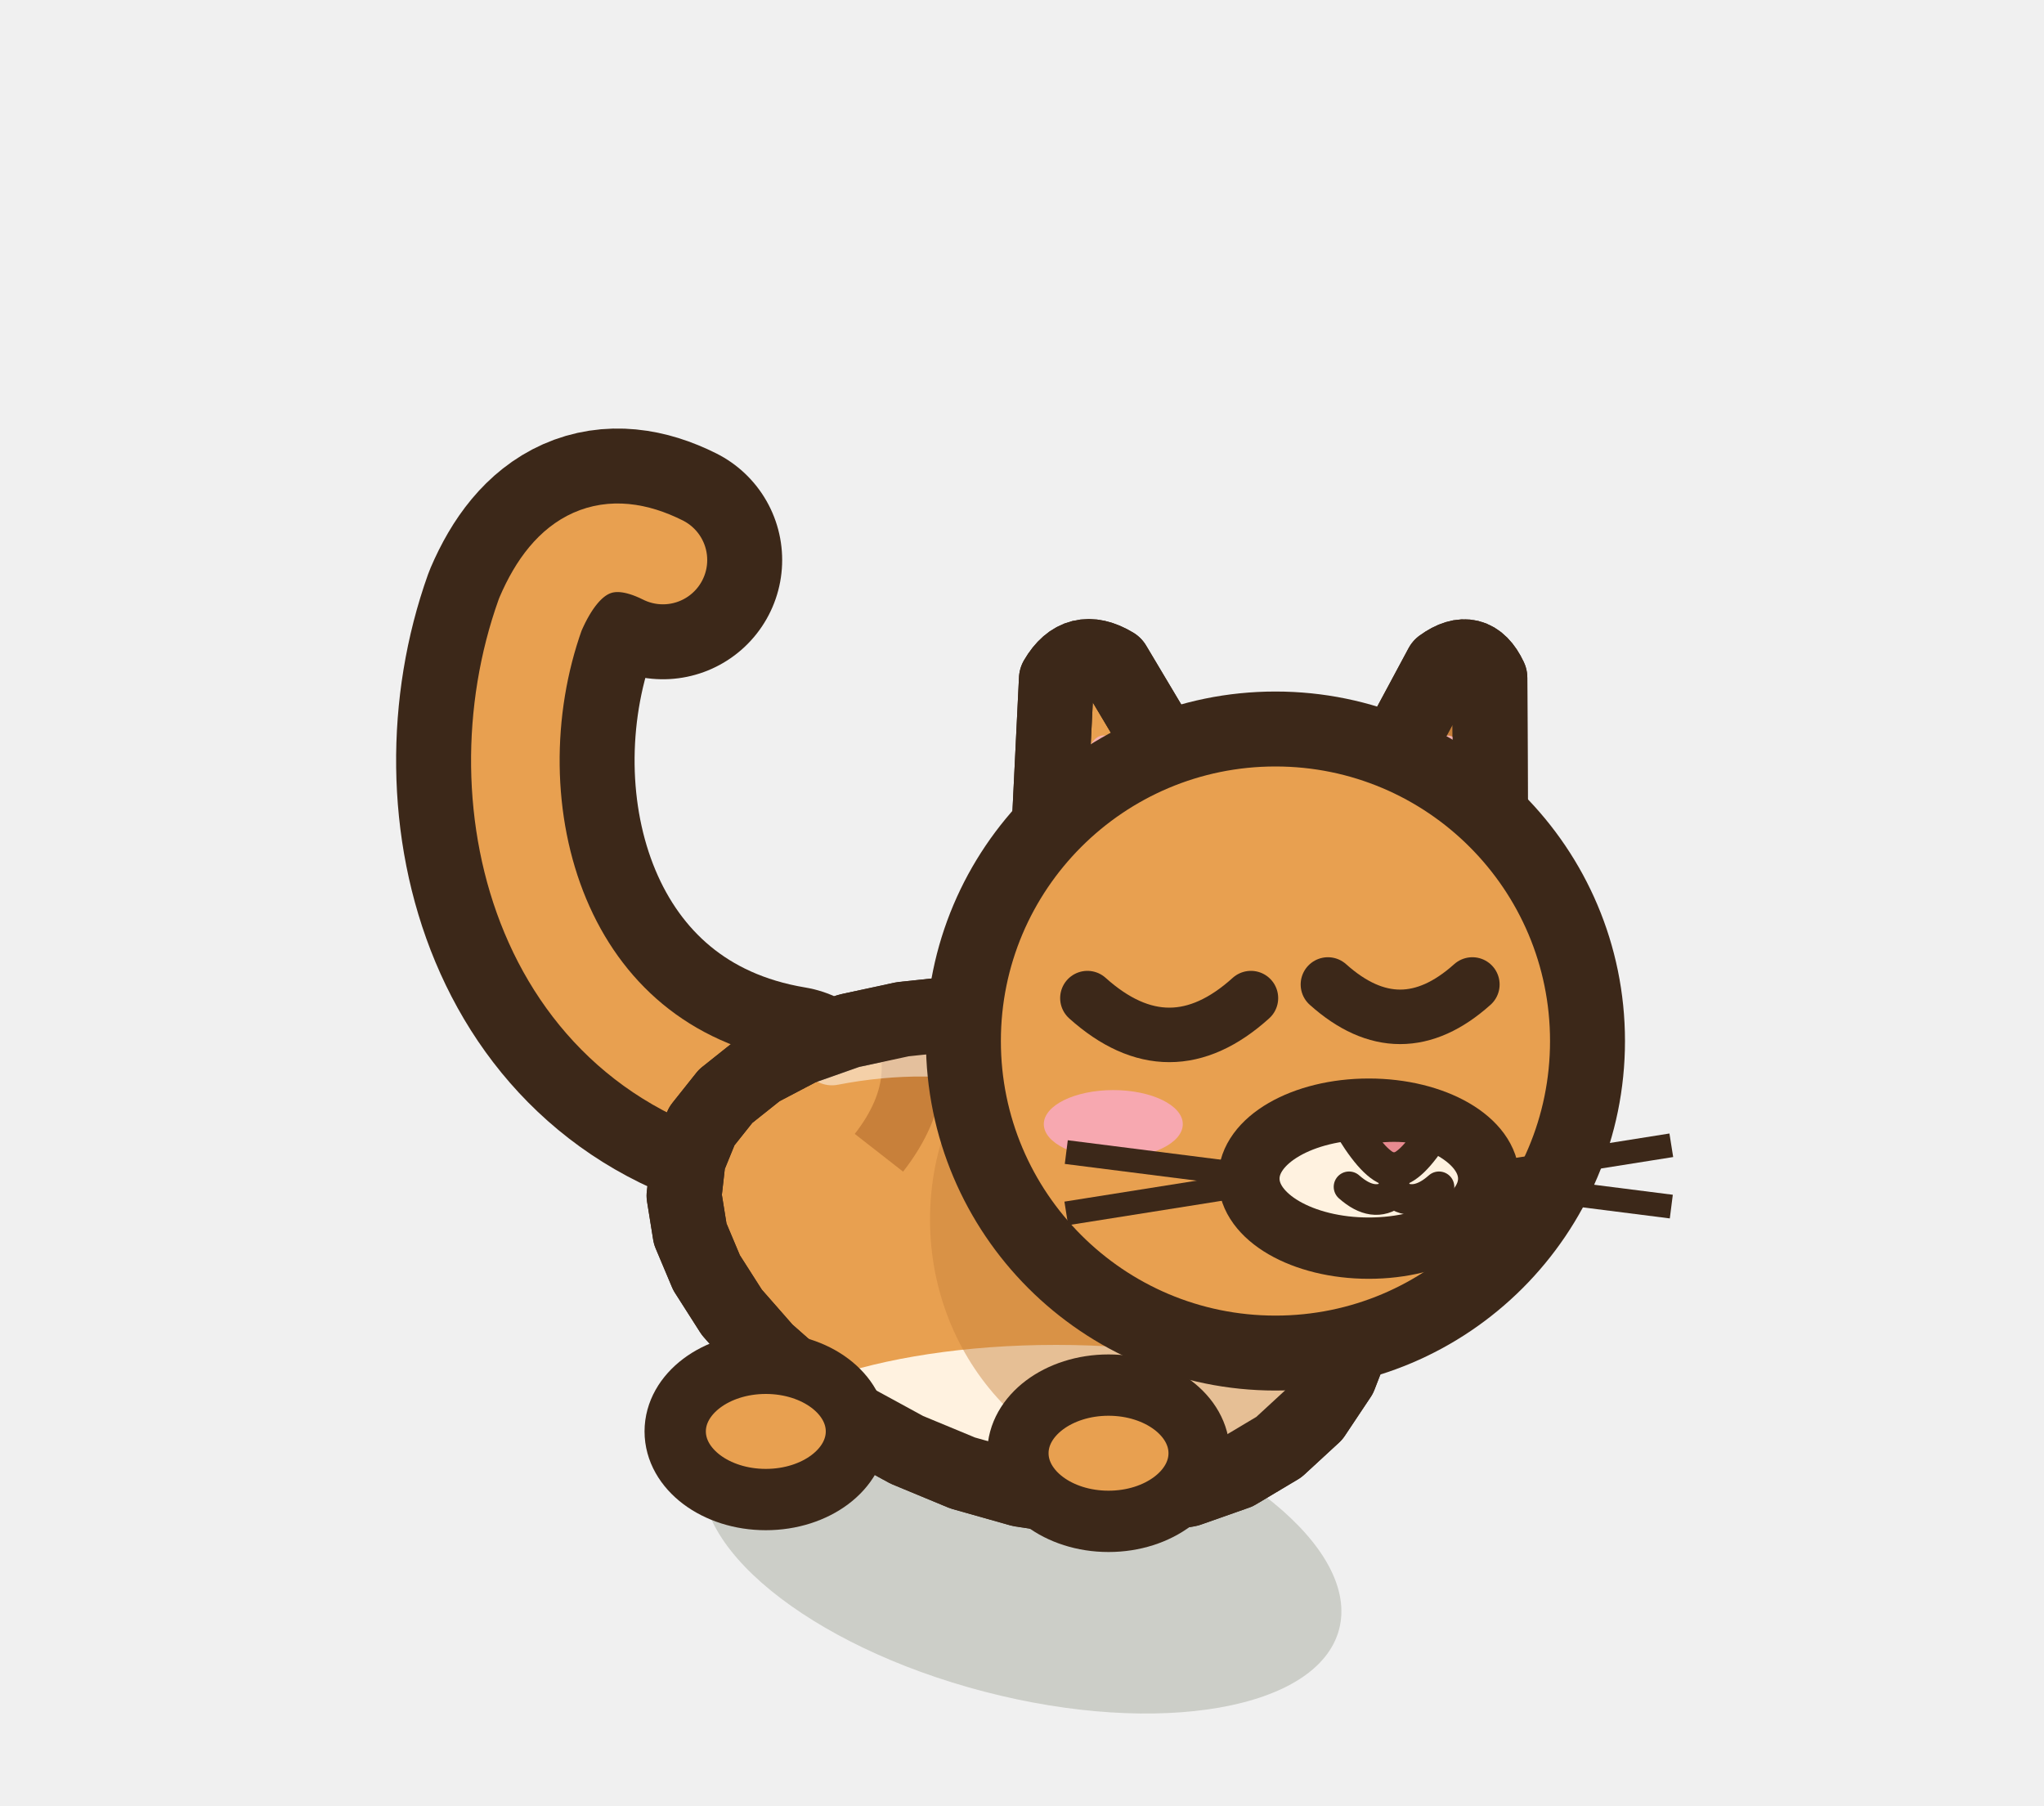
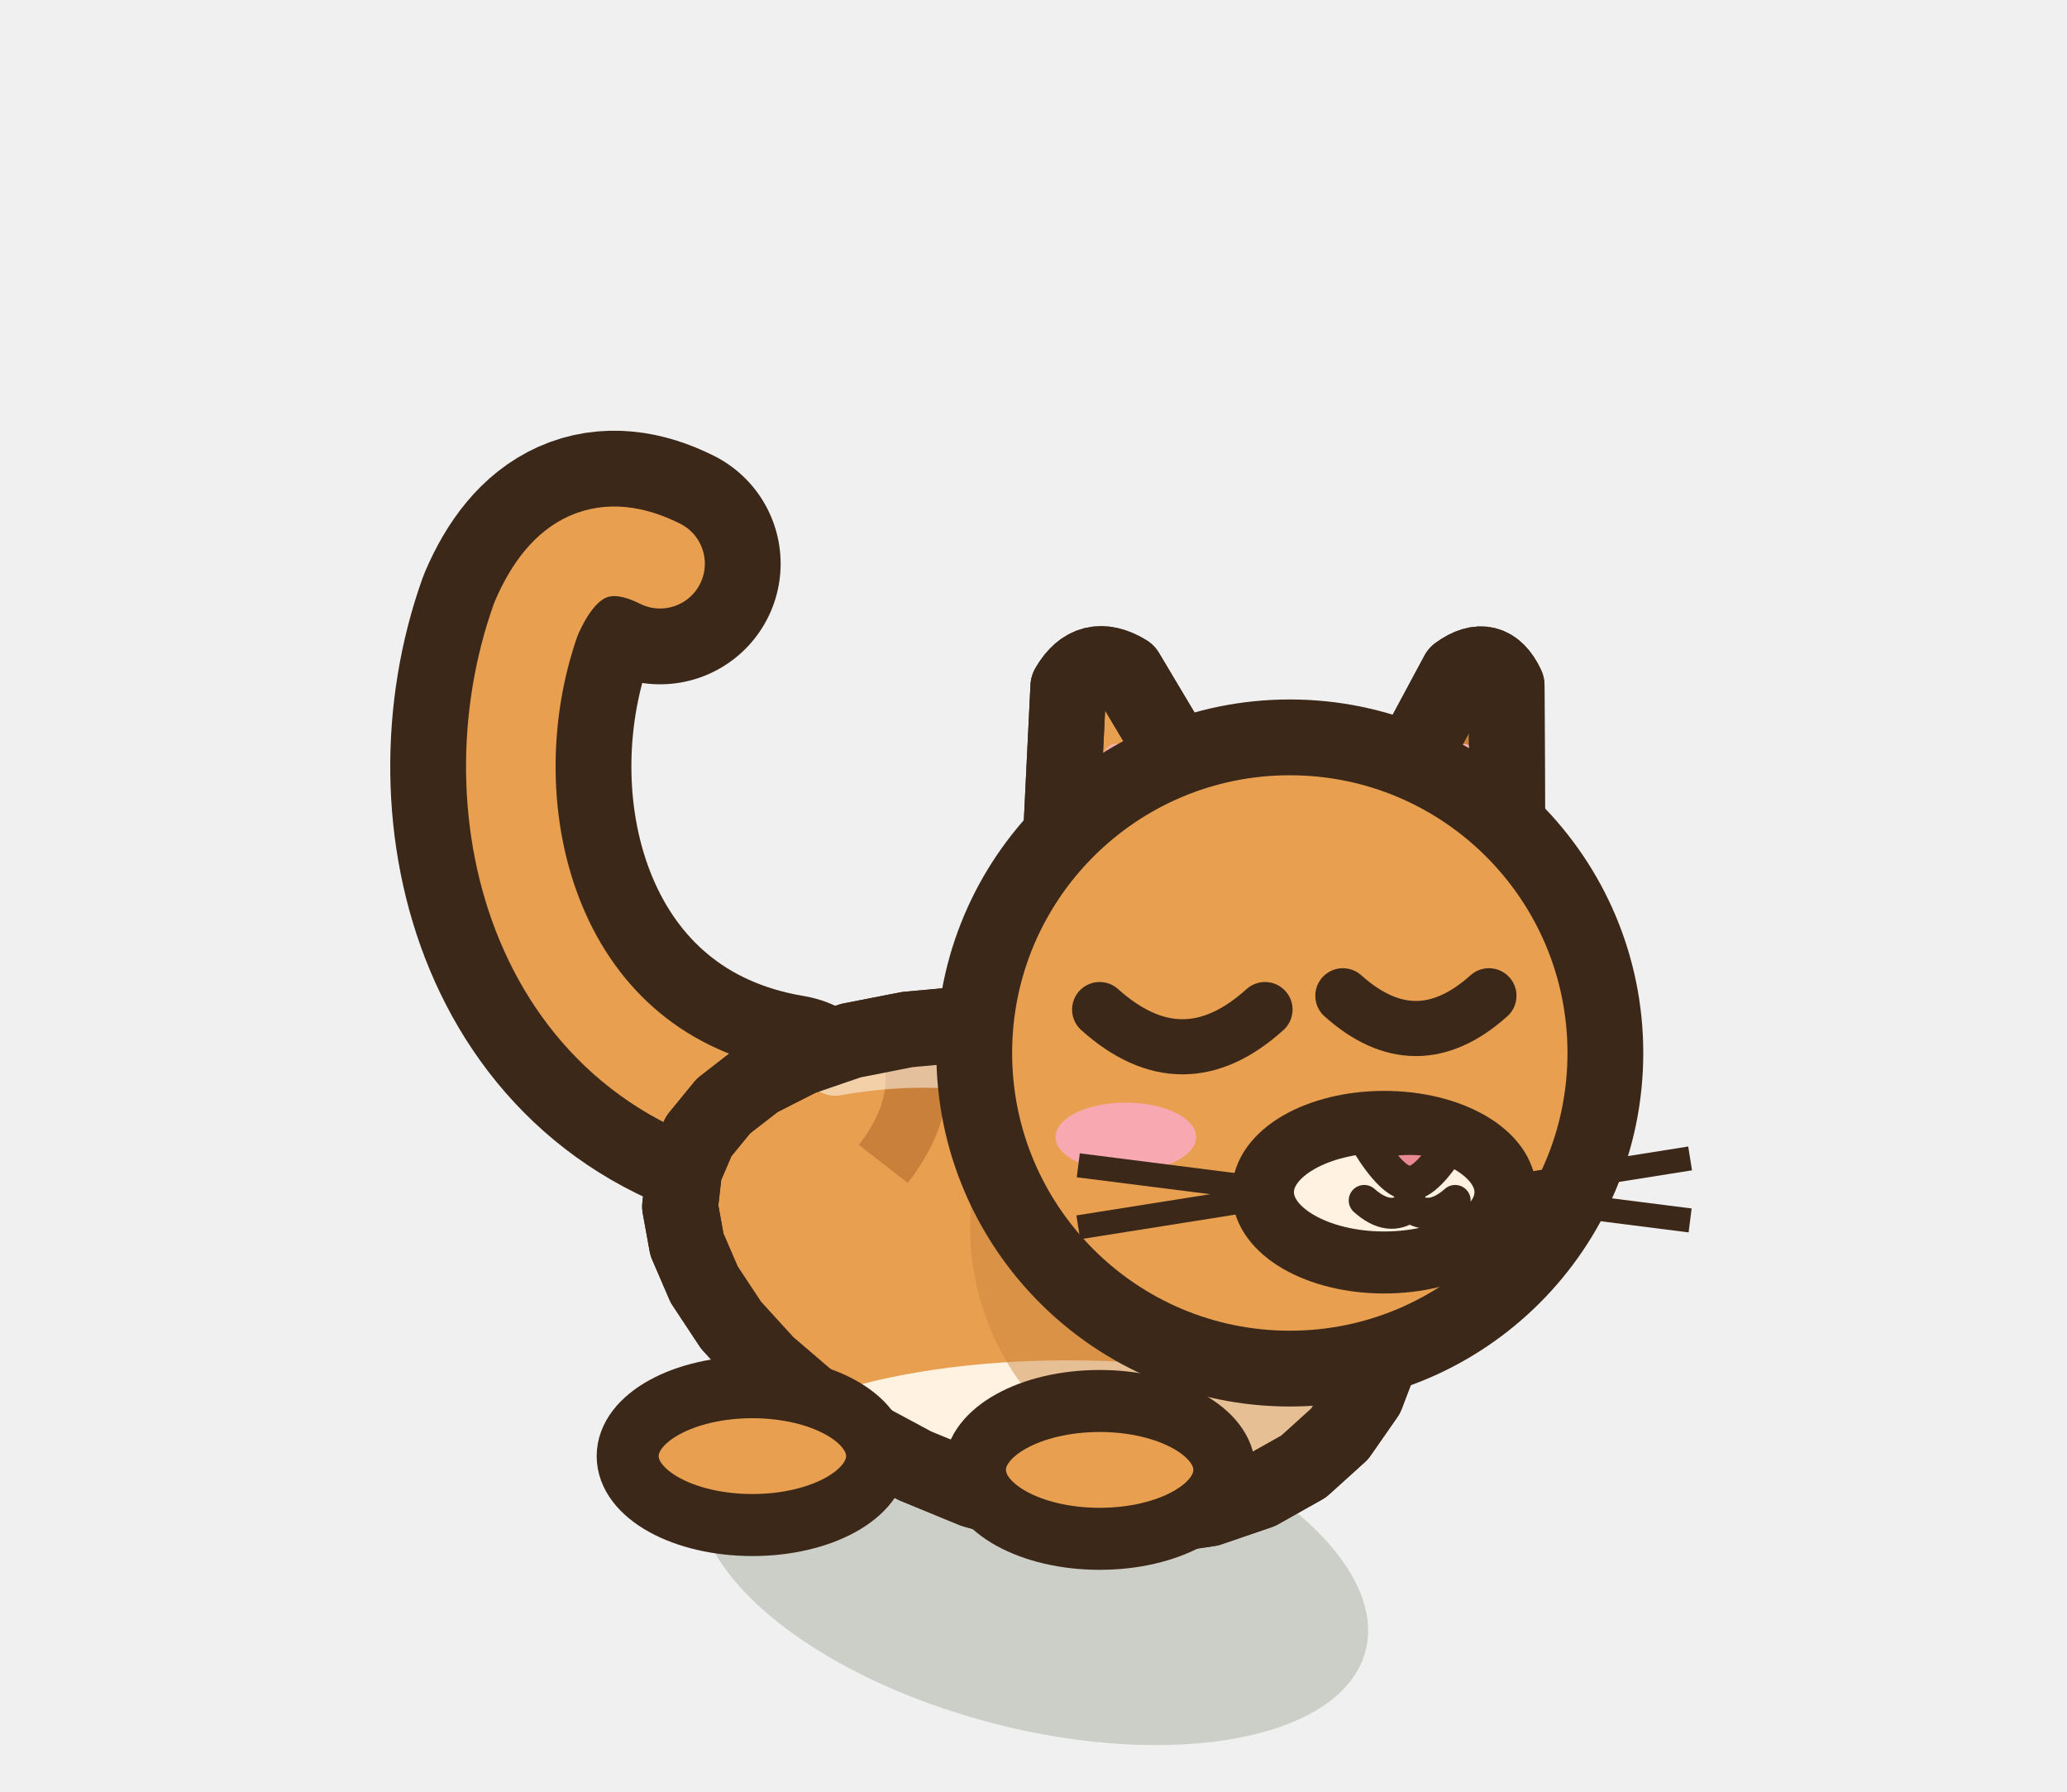
- <svg xmlns="http://www.w3.org/2000/svg" width="30" height="26.5" viewBox="-15 -22.5 30 26.5">
-   <ellipse cx="0" cy="0.2" rx="4.81" ry="2.2" fill="rgba(40,55,20,.18)" transform="rotate(14.61 0 0.2)" />
-   <path d="M-3.47,-6.28 C-7.07,-6.88 -8.07,-10.68 -7.07,-13.48 Q-6.47,-14.88 -5.27,-14.28" fill="none" stroke="#3C2819" stroke-width="3.5" stroke-linecap="round" stroke-linejoin="round" />
-   <path d="M-3.47,-6.28 C-7.07,-6.88 -8.07,-10.68 -7.07,-13.48 Q-6.47,-14.88 -5.27,-14.28" fill="none" stroke="#E8A050" stroke-width="1.3" stroke-linecap="round" stroke-linejoin="round" />
-   <path d="M4.9,-2.92 L4.66,-2.3 L4.28,-1.73 L3.77,-1.26 L3.15,-0.89 L2.44,-0.64 L1.66,-0.51 L0.83,-0.51 L-0.02,-0.64 L-0.87,-0.88 L-1.69,-1.22 L-2.46,-1.64 L-3.16,-2.14 L-3.76,-2.67 L-4.26,-3.24 L-4.63,-3.82 L-4.87,-4.39 L-4.96,-4.95 L-4.9,-5.48 L-4.7,-5.97 L-4.35,-6.41 L-3.86,-6.8 L-3.25,-7.12 L-2.54,-7.37 L-1.75,-7.54 L-0.9,-7.63 L-0.02,-7.62 L0.87,-7.52 L1.72,-7.32 L2.52,-7.01 L3.25,-6.61 L3.87,-6.12 L4.36,-5.55 L4.72,-4.93 L4.94,-4.26 L5,-3.59 Z" fill="#E8A050" stroke="#3C2819" stroke-width="1.1" stroke-linejoin="round" stroke-linecap="round" />
+ <svg xmlns="http://www.w3.org/2000/svg" width="30" height="26" viewBox="-15 -22.5 30 26">
+   <ellipse cx="0" cy="0.2" rx="4.98" ry="2.38" fill="rgba(40,55,20,.18)" transform="rotate(14.61 0 0.2)" />
+   <path d="M-3.62,-6.32 C-7.22,-6.92 -8.22,-10.72 -7.22,-13.52 Q-6.62,-14.92 -5.42,-14.32" fill="none" stroke="#3C2819" stroke-width="3.5" stroke-linecap="round" stroke-linejoin="round" />
+   <path d="M-3.62,-6.32 C-7.22,-6.92 -8.22,-10.72 -7.22,-13.52 Q-6.62,-14.92 -5.42,-14.32" fill="none" stroke="#E8A050" stroke-width="1.3" stroke-linecap="round" stroke-linejoin="round" />
+   <path d="M5.07,-2.88 L4.83,-2.25 L4.44,-1.69 L3.92,-1.22 L3.28,-0.86 L2.55,-0.61 L1.74,-0.49 L0.89,-0.5 L0.01,-0.63 L-0.87,-0.88 L-1.72,-1.23 L-2.52,-1.66 L-3.24,-2.16 L-3.87,-2.7 L-4.39,-3.27 L-4.78,-3.86 L-5.03,-4.44 L-5.13,-4.99 L-5.07,-5.52 L-4.86,-6.01 L-4.5,-6.45 L-4.01,-6.83 L-3.38,-7.15 L-2.65,-7.4 L-1.83,-7.56 L-0.96,-7.64 L-0.05,-7.63 L0.87,-7.52 L1.75,-7.31 L2.58,-7 L3.33,-6.59 L3.98,-6.09 L4.49,-5.52 L4.87,-4.89 L5.1,-4.22 L5.16,-3.54 Z" fill="#E8A050" stroke="#3C2819" stroke-width="1.1" stroke-linejoin="round" stroke-linecap="round" />
  <clipPath id="q3catavantclignement">
-     <path d="M4.9,-2.92 L4.66,-2.3 L4.28,-1.73 L3.77,-1.26 L3.15,-0.89 L2.44,-0.64 L1.66,-0.51 L0.83,-0.51 L-0.02,-0.64 L-0.87,-0.88 L-1.69,-1.22 L-2.46,-1.64 L-3.16,-2.14 L-3.76,-2.67 L-4.26,-3.24 L-4.63,-3.82 L-4.87,-4.39 L-4.96,-4.95 L-4.9,-5.48 L-4.7,-5.97 L-4.35,-6.41 L-3.86,-6.8 L-3.25,-7.12 L-2.54,-7.37 L-1.75,-7.54 L-0.9,-7.63 L-0.02,-7.62 L0.87,-7.52 L1.72,-7.32 L2.52,-7.01 L3.25,-6.61 L3.87,-6.12 L4.36,-5.55 L4.72,-4.93 L4.94,-4.26 L5,-3.59 Z" />
+     <path d="M5.07,-2.88 L4.83,-2.25 L4.44,-1.69 L3.92,-1.22 L3.28,-0.86 L2.55,-0.61 L1.74,-0.49 L0.89,-0.5 L0.01,-0.63 L-0.87,-0.88 L-1.72,-1.23 L-2.52,-1.66 L-3.24,-2.16 L-3.87,-2.7 L-4.39,-3.27 L-4.78,-3.86 L-5.03,-4.44 L-5.13,-4.99 L-5.07,-5.52 L-4.86,-6.01 L-4.5,-6.45 L-4.01,-6.83 L-3.38,-7.15 L-2.65,-7.4 L-1.83,-7.56 L-0.96,-7.64 L-0.05,-7.63 L0.87,-7.52 L1.75,-7.31 L2.58,-7 L3.33,-6.59 L3.98,-6.09 L4.49,-5.52 L4.87,-4.89 L5.1,-4.22 L5.16,-3.54 Z" />
  </clipPath>
  <g clip-path="url(#q3catavantclignement)">
-     <ellipse cx="0.5" cy="-1.04" rx="4.81" ry="1.72" fill="#FFF2E0" />
-     <ellipse cx="2.2" cy="-4.6" rx="3.55" ry="3.78" fill="#C8803A" opacity="0.45" />
-     <path d="M-1.93,-7.85 Q-1.21,-6.72 -2.1,-5.58" fill="none" stroke="#C8803A" stroke-width="0.9" />
-     <path d="M0.07,-7.49 Q0.77,-6.3 -0.13,-5.11" fill="none" stroke="#C8803A" stroke-width="0.9" />
-     <path d="M2.07,-7.13 Q2.76,-5.89 1.84,-4.64" fill="none" stroke="#C8803A" stroke-width="0.9" />
-     <path d="M-2.79,-7.02 Q0,-7.56 2.28,-5.84" fill="none" stroke="#FFFFFF" stroke-width="0.9" stroke-linecap="round" opacity="0.5" />
+     <ellipse cx="0.5" cy="-1.04" rx="4.98" ry="1.72" fill="#FFF2E0" />
+     <ellipse cx="2.75" cy="-4.7" rx="3.67" ry="3.78" fill="#C8803A" opacity="0.45" />
+     <path d="M-2.02,-7.87 Q-1.3,-6.74 -2.18,-5.61" fill="none" stroke="#C8803A" stroke-width="0.9" />
+     <path d="M0.05,-7.5 Q0.75,-6.31 -0.14,-5.12" fill="none" stroke="#C8803A" stroke-width="0.9" />
+     <path d="M2.12,-7.12 Q2.81,-5.87 1.9,-4.63" fill="none" stroke="#C8803A" stroke-width="0.9" />
+     <path d="M-2.88,-7.05 Q0,-7.56 2.36,-5.82" fill="none" stroke="#FFFFFF" stroke-width="0.9" stroke-linecap="round" opacity="0.5" />
  </g>
-   <path d="M4.9,-2.92 L4.66,-2.3 L4.28,-1.73 L3.77,-1.26 L3.15,-0.89 L2.44,-0.64 L1.66,-0.51 L0.83,-0.51 L-0.02,-0.64 L-0.87,-0.88 L-1.69,-1.22 L-2.46,-1.64 L-3.16,-2.14 L-3.76,-2.67 L-4.26,-3.24 L-4.63,-3.82 L-4.87,-4.39 L-4.96,-4.95 L-4.9,-5.48 L-4.7,-5.97 L-4.35,-6.41 L-3.86,-6.8 L-3.25,-7.12 L-2.54,-7.37 L-1.75,-7.54 L-0.9,-7.63 L-0.02,-7.62 L0.87,-7.52 L1.72,-7.32 L2.52,-7.01 L3.25,-6.61 L3.87,-6.12 L4.36,-5.55 L4.72,-4.93 L4.94,-4.26 L5,-3.59 Z" fill="none" stroke="#3C2819" stroke-width="1.1" stroke-linejoin="round" stroke-linecap="round" />
-   <ellipse cx="1.27" cy="-1.17" rx="1.33" ry="1" fill="#E8A050" stroke="#3C2819" stroke-width="0.9" stroke-linejoin="round" stroke-linecap="round" />
-   <ellipse cx="-3.76" cy="-1.49" rx="1.33" ry="1" fill="#E8A050" stroke="#3C2819" stroke-width="0.9" stroke-linejoin="round" stroke-linecap="round" />
+   <path d="M5.07,-2.88 L4.83,-2.25 L4.44,-1.69 L3.92,-1.22 L3.28,-0.86 L2.55,-0.61 L1.74,-0.49 L0.89,-0.5 L0.01,-0.63 L-0.87,-0.88 L-1.72,-1.23 L-2.52,-1.66 L-3.24,-2.16 L-3.87,-2.7 L-4.39,-3.27 L-4.78,-3.86 L-5.03,-4.44 L-5.13,-4.99 L-5.07,-5.52 L-4.86,-6.01 L-4.5,-6.45 L-4.01,-6.83 L-3.38,-7.15 L-2.65,-7.4 L-1.83,-7.56 L-0.96,-7.64 L-0.05,-7.63 L0.87,-7.52 L1.75,-7.31 L2.58,-7 L3.33,-6.59 L3.98,-6.09 L4.49,-5.52 L4.87,-4.89 L5.1,-4.22 L5.16,-3.54 Z" fill="none" stroke="#3C2819" stroke-width="1.1" stroke-linejoin="round" stroke-linecap="round" />
+   <ellipse cx="0.96" cy="-1.17" rx="1.81" ry="1" fill="#E8A050" stroke="#3C2819" stroke-width="0.9" stroke-linejoin="round" stroke-linecap="round" />
+   <ellipse cx="-4.08" cy="-1.37" rx="1.81" ry="1" fill="#E8A050" stroke="#3C2819" stroke-width="0.9" stroke-linejoin="round" stroke-linecap="round" />
  <g transform="translate(3.72 -7.22) scale(1 1)">
    <g transform="rotate(14 2.2 -3.02)">
      <path d="M0.89,-1.78 L1.83,-5.49 Q2.2,-5.93 2.56,-5.49 L3.5,-1.78 Z" fill="#C8803A" stroke="#3C2819" stroke-width="1.1" stroke-linejoin="round" stroke-linecap="round" />
      <clipPath id="oc3catclignementf">
        <path d="M0.89,-1.78 L1.83,-5.49 Q2.2,-5.93 2.56,-5.49 L3.5,-1.78 Z" />
      </clipPath>
      <g clip-path="url(#oc3catclignementf)">
        <path d="M1.52,-2.2 L2.01,-4.38 Q2.2,-4.67 2.39,-4.38 L2.88,-2.2 Z" fill="#F2B0B0" />
      </g>
      <path d="M0.89,-1.78 L1.83,-5.49 Q2.2,-5.93 2.56,-5.49 L3.5,-1.78 Z" fill="none" stroke="#3C2819" stroke-width="1.1" stroke-linejoin="round" stroke-linecap="round" />
    </g>
  </g>
  <g transform="translate(3.72 -7.22) scale(-1 1)">
    <g transform="rotate(14 2.2 -3.02)">
      <path d="M0.64,-1.78 L1.76,-5.49 Q2.2,-5.93 2.63,-5.49 L3.75,-1.78 Z" fill="#E8A050" stroke="#3C2819" stroke-width="1.1" stroke-linejoin="round" stroke-linecap="round" />
      <clipPath id="oc3catclignementn">
        <path d="M0.64,-1.78 L1.76,-5.49 Q2.2,-5.93 2.63,-5.49 L3.75,-1.78 Z" />
      </clipPath>
      <g clip-path="url(#oc3catclignementn)">
        <path d="M1.39,-2.2 L1.97,-4.38 Q2.2,-4.67 2.42,-4.38 L3.01,-2.2 Z" fill="#F2B0B0" />
      </g>
      <path d="M0.64,-1.78 L1.76,-5.49 Q2.2,-5.93 2.63,-5.49 L3.75,-1.78 Z" fill="none" stroke="#3C2819" stroke-width="1.1" stroke-linejoin="round" stroke-linecap="round" />
    </g>
  </g>
  <ellipse cx="3.72" cy="-7.22" rx="4.58" ry="4.58" fill="#E8A050" stroke="#3C2819" stroke-width="1.1" stroke-linejoin="round" stroke-linecap="round" />
  <ellipse cx="5.09" cy="-5.2" rx="1.76" ry="1.02" fill="#FFF2E0" stroke="#3C2819" stroke-width="0.9" stroke-linejoin="round" stroke-linecap="round" />
  <path d="M4.86,-5.91 Q5.46,-6.07 6.06,-5.91 Q5.7,-5.33 5.46,-5.33 Q5.22,-5.33 4.86,-5.91 Z" fill="#E88A90" stroke="#3C2819" stroke-width="0.5" stroke-linejoin="round" stroke-linecap="round" />
  <path d="M5.46,-5.36 L5.46,-4.99 M4.8,-5.08 Q5.16,-4.76 5.46,-4.99 Q5.76,-4.76 6.12,-5.08" fill="none" stroke="#3C2819" stroke-width="0.45" stroke-linecap="round" />
  <path d="M0.96,-7.85 Q2.164,-6.77 3.36,-7.85" fill="none" stroke="#3C2819" stroke-width="0.8" stroke-linejoin="round" stroke-linecap="round" />
  <path d="M4.49,-8.05 Q5.55,-7.1 6.61,-8.05" fill="none" stroke="#3C2819" stroke-width="0.8" stroke-linejoin="round" stroke-linecap="round" />
  <ellipse cx="1.34" cy="-6" rx="1.02" ry="0.5" fill="#F7A8B0" stroke="none" />
  <path d="M3.17,-5.27 L0.65,-5.59" stroke="#3C2819" stroke-width="0.35" />
  <path d="M3.17,-5.09 L0.65,-4.69" stroke="#3C2819" stroke-width="0.35" />
  <path d="M7.01,-5.29 L9.53,-5.69" stroke="#3C2819" stroke-width="0.35" />
  <path d="M7.01,-5.11 L9.53,-4.79" stroke="#3C2819" stroke-width="0.35" />
</svg>
